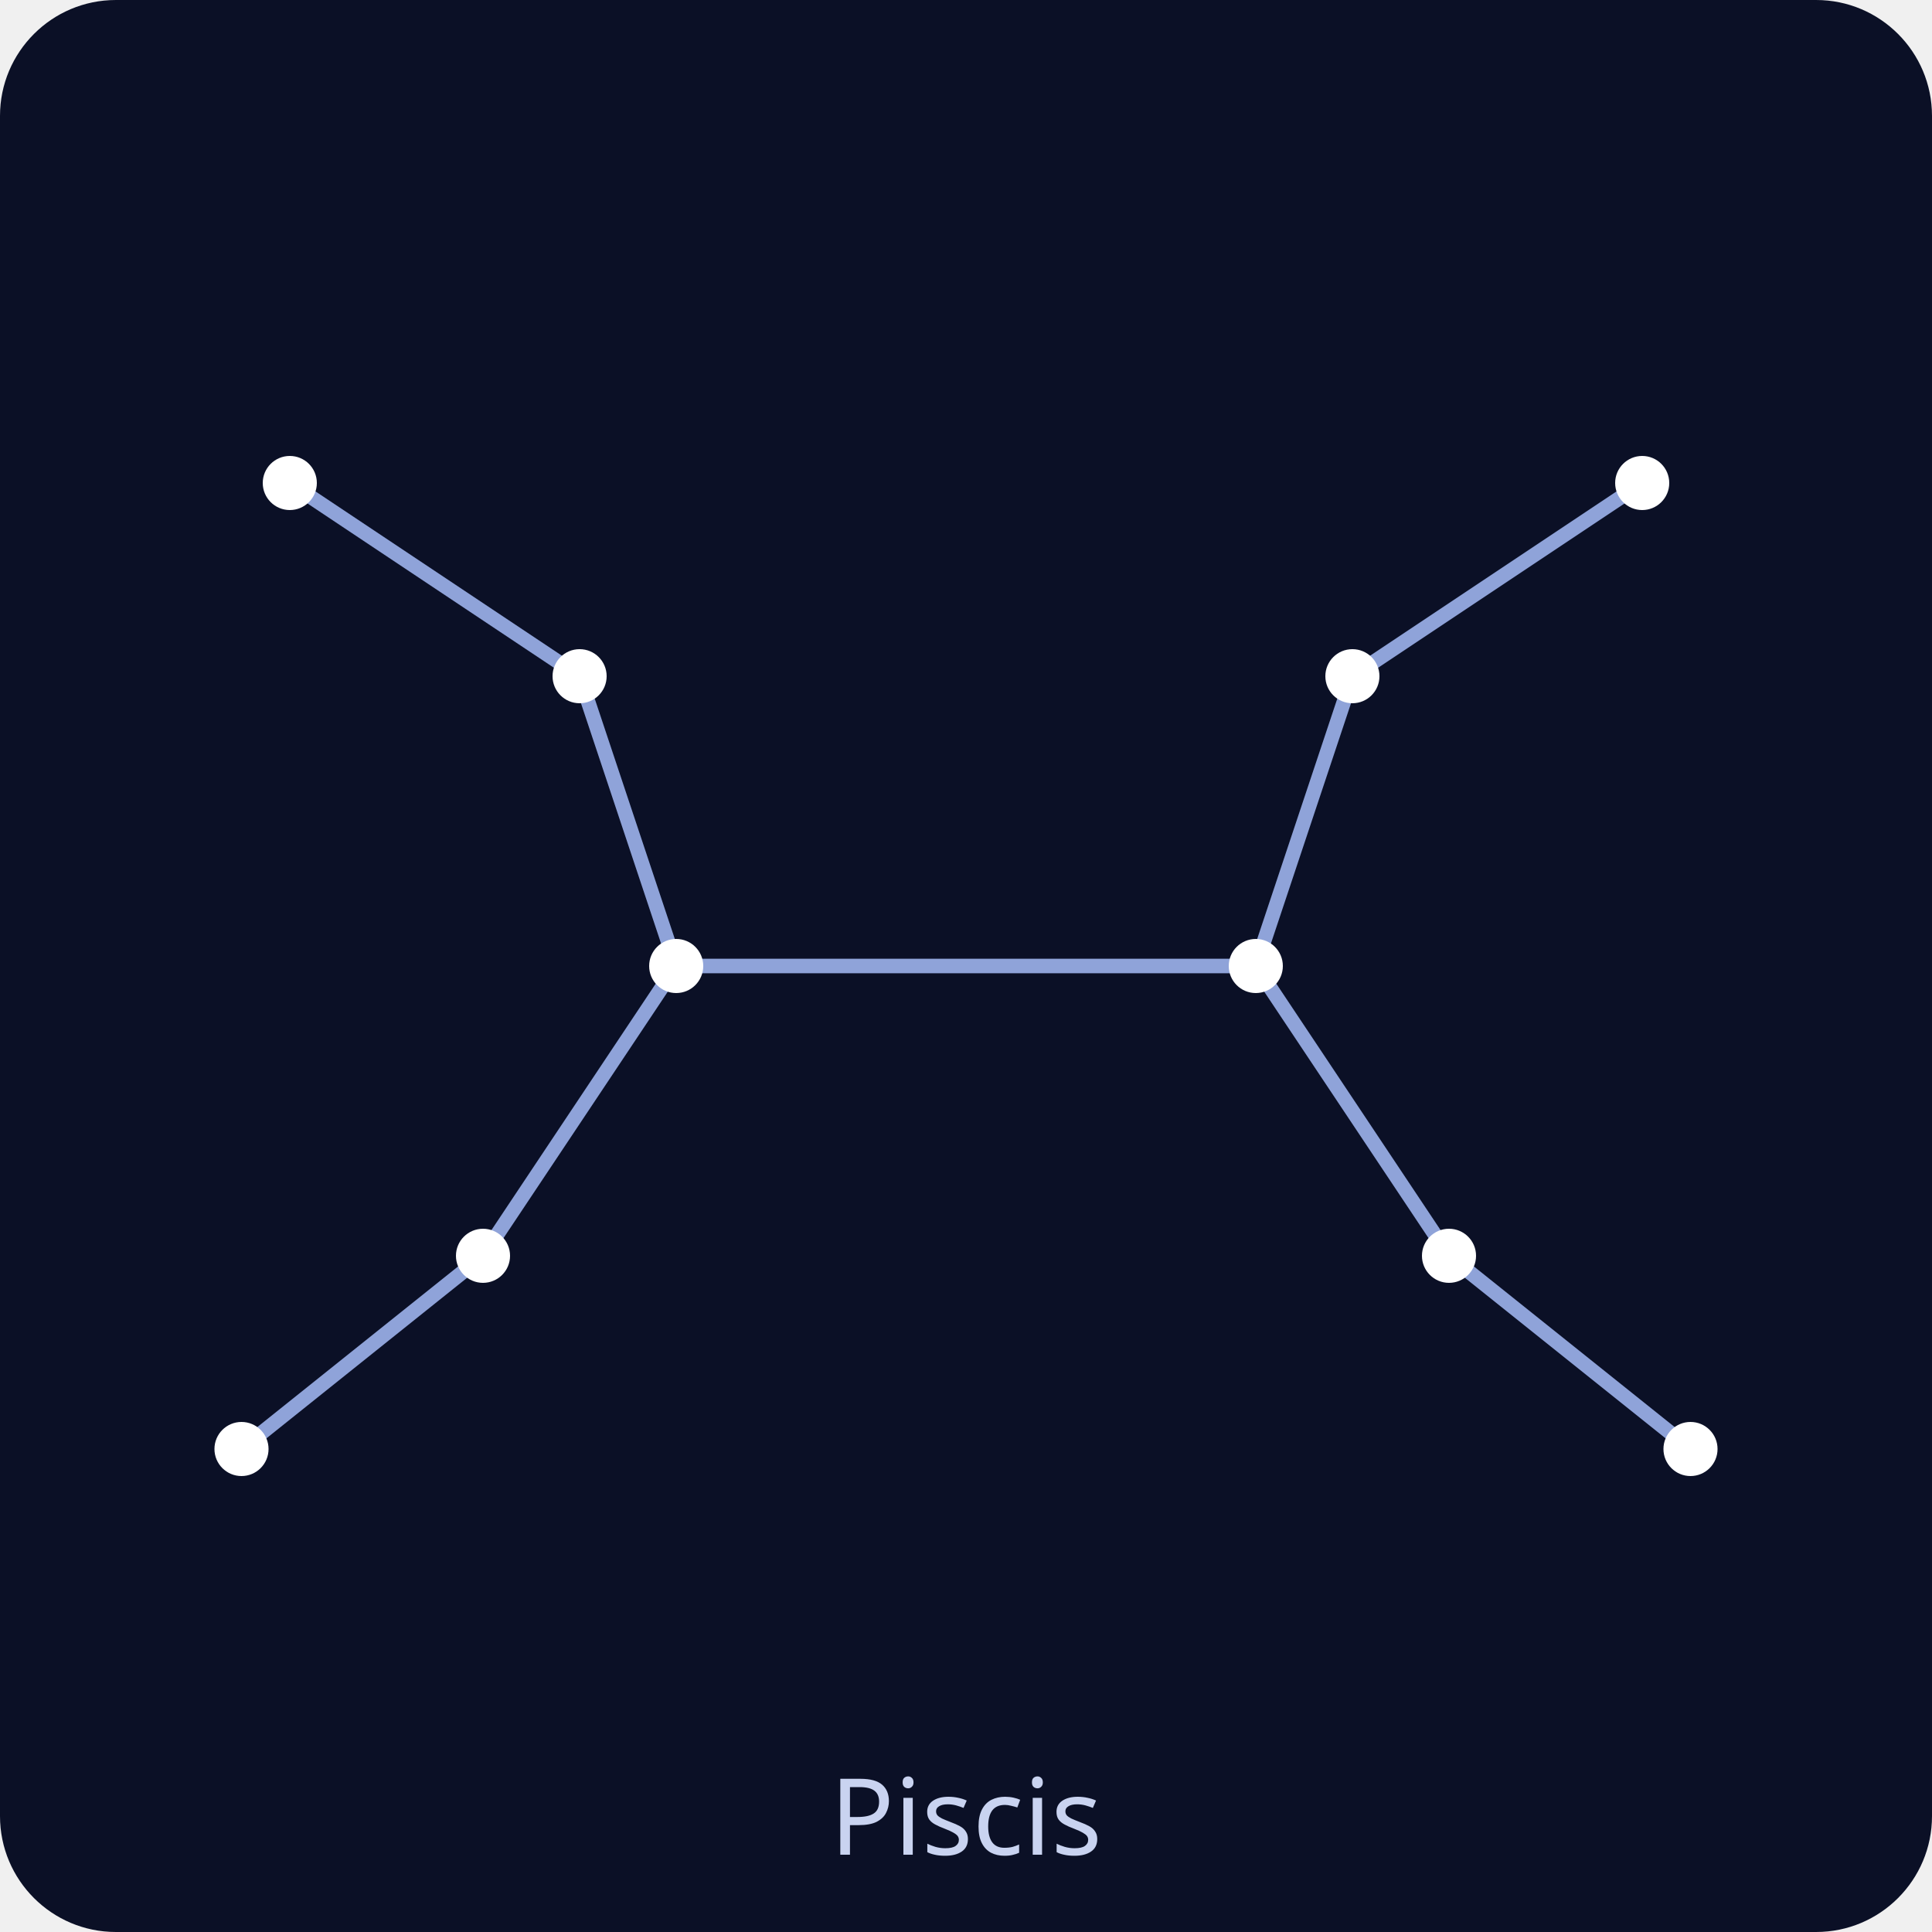
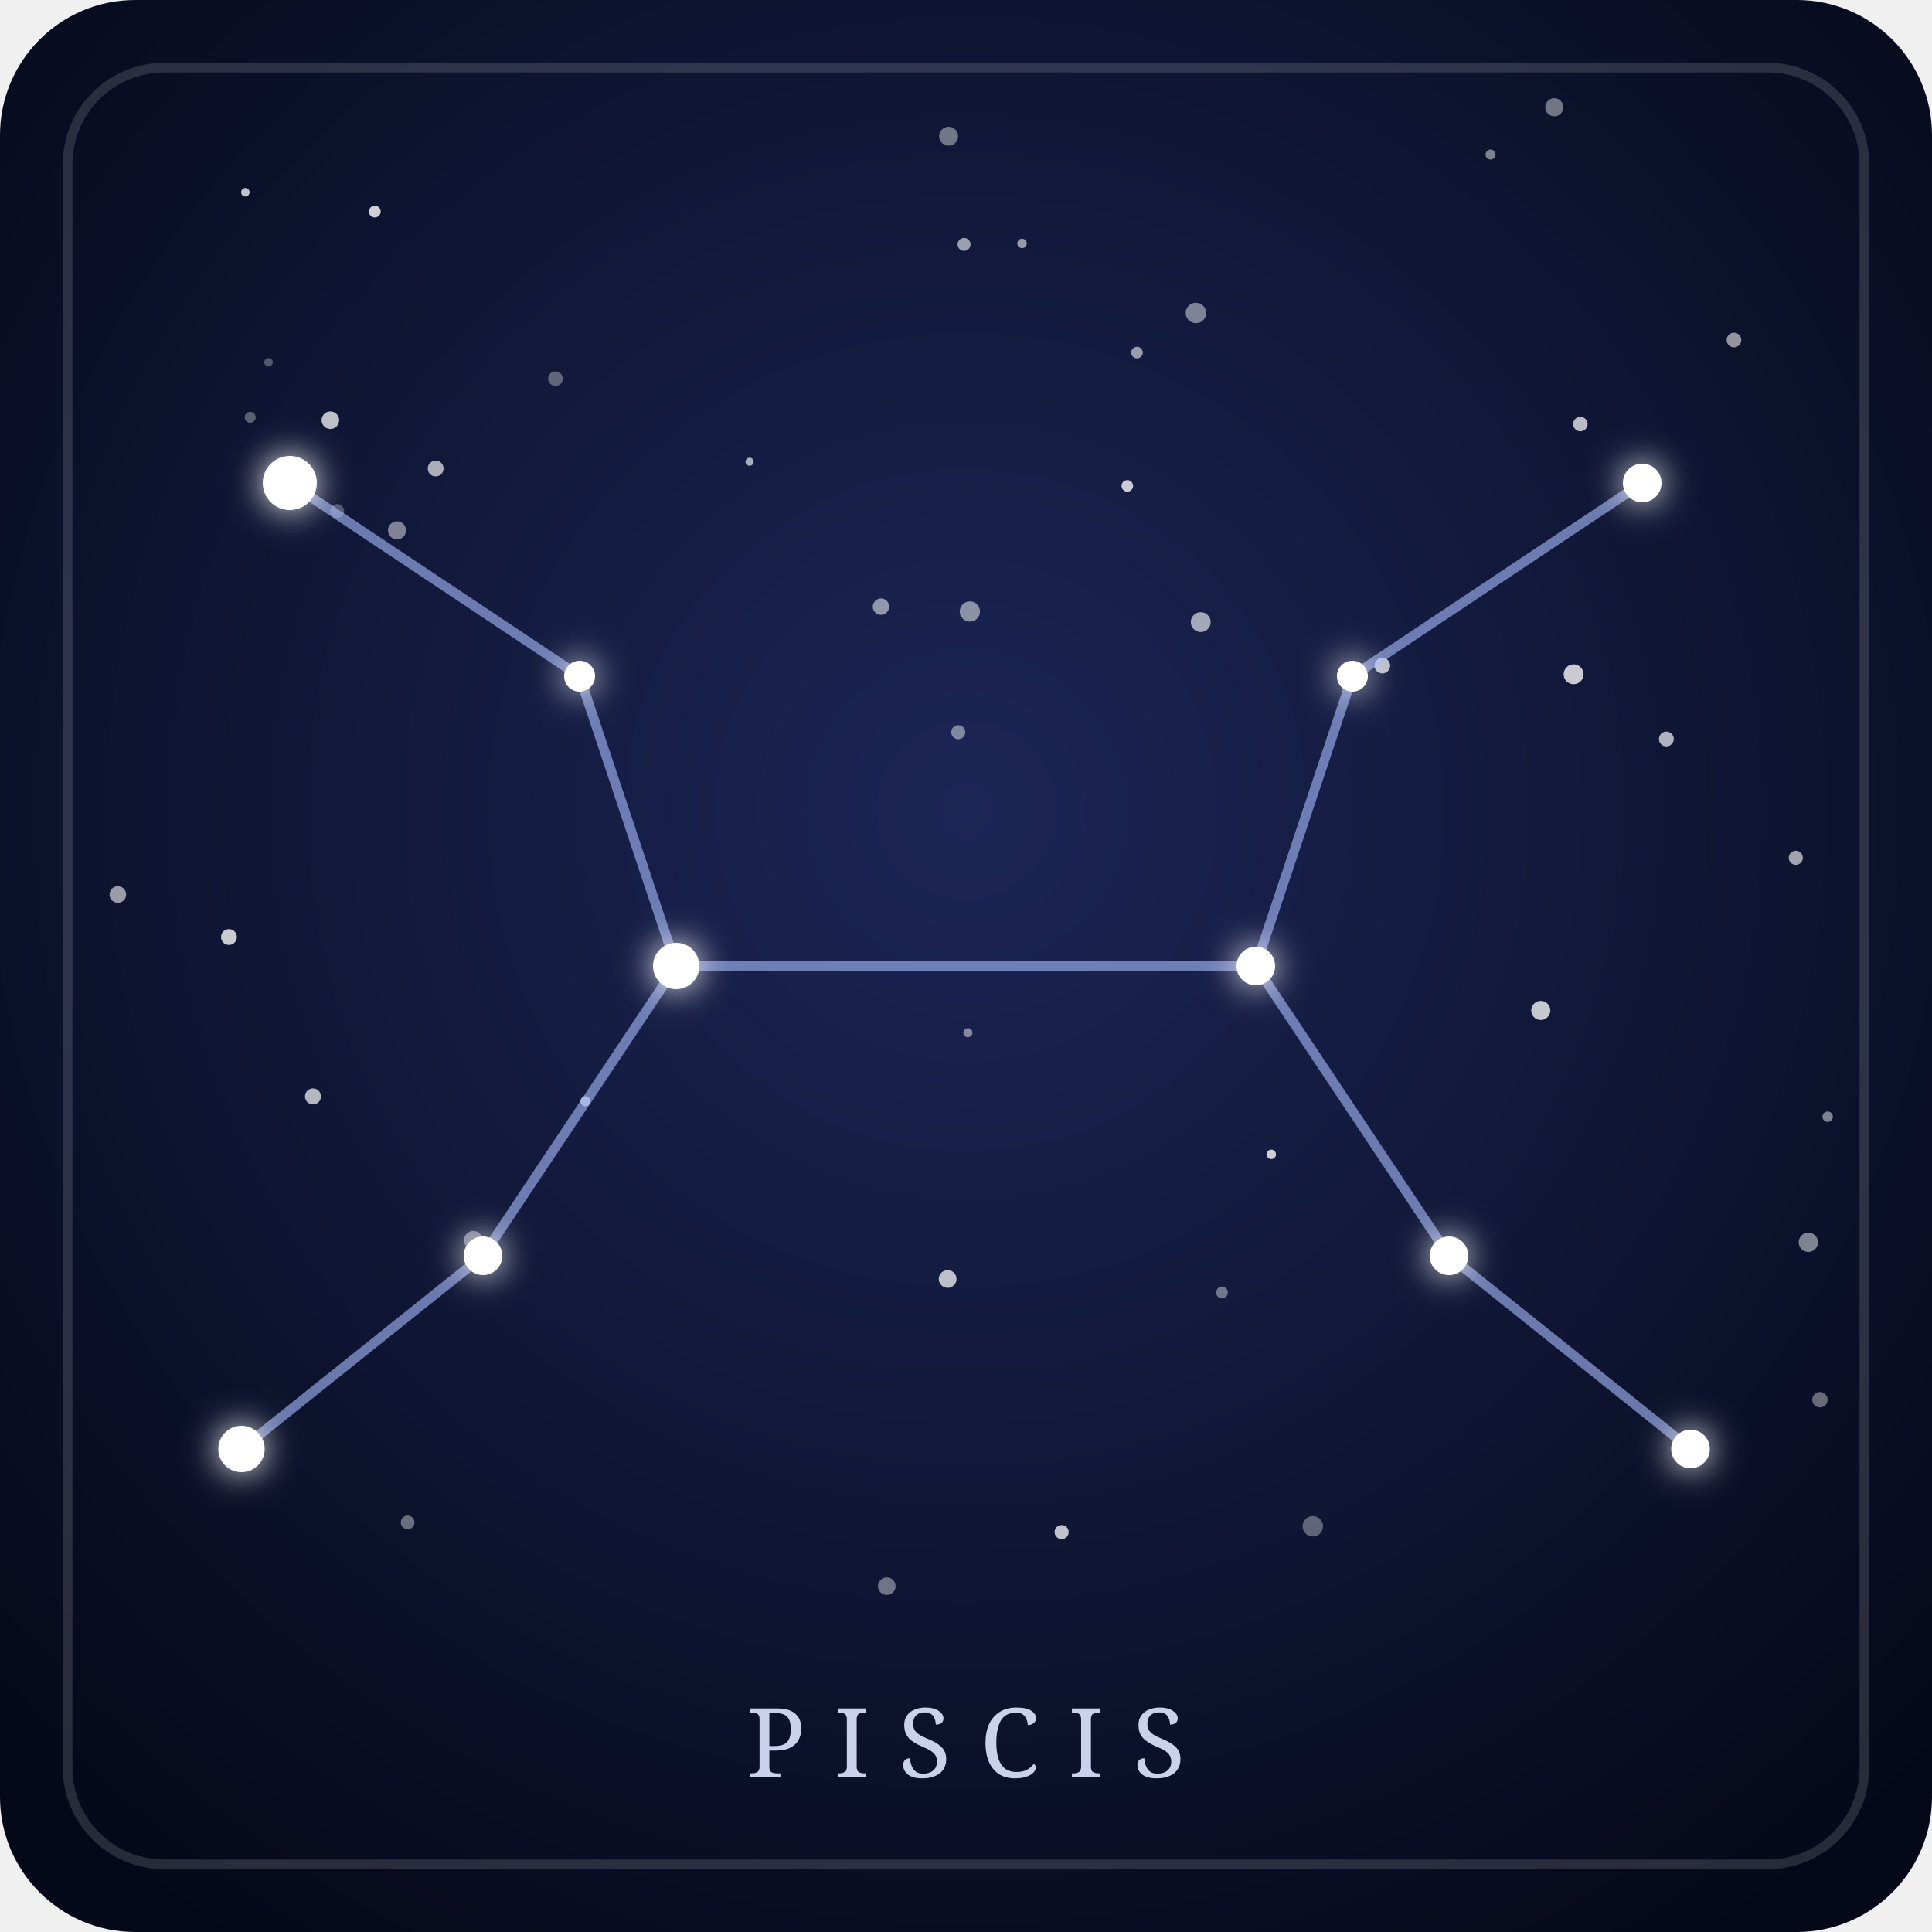
- <svg xmlns="http://www.w3.org/2000/svg" viewBox="0 0 200 200" role="img">
-   <rect width="200" height="200" rx="12" fill="#0b1026" />
-   <g stroke="#8fa3d9" stroke-width="1.5" stroke-linecap="round">
+ <svg xmlns="http://www.w3.org/2000/svg" viewBox="0 0 200 200" role="img" aria-labelledby="t-piscis d-piscis">
+   <defs>
+     <radialGradient id="fondo-piscis" cx="50%" cy="42%" r="70%">
+       <stop offset="0" stop-color="#1c2656" />
+       <stop offset="1" stop-color="#050818" />
+     </radialGradient>
+     <filter id="brillo-piscis" x="-300%" y="-300%" width="700%" height="700%">
+       <feGaussianBlur stdDeviation="1.8" result="halo" />
+       <feMerge>
+         <feMergeNode in="halo" />
+         <feMergeNode in="SourceGraphic" />
+       </feMerge>
+     </filter>
+   </defs>
+   <rect width="200" height="200" rx="14" fill="url(#fondo-piscis)" />
+   <rect x="7" y="7" width="186" height="186" rx="10" fill="none" stroke="#ffffff" stroke-opacity="0.14" />
+   <g fill="#ffffff">
+     <circle cx="91.8" cy="164.2" r="0.91" fill-opacity="0.41" />
+     <circle cx="98.1" cy="132.4" r="0.92" fill-opacity="0.72" />
+     <circle cx="189.2" cy="115.6" r="0.54" fill-opacity="0.47" />
+     <circle cx="99.2" cy="75.8" r="0.73" fill-opacity="0.45" />
+     <circle cx="124.3" cy="64.4" r="1.03" fill-opacity="0.61" />
+     <circle cx="57.5" cy="39.2" r="0.76" fill-opacity="0.33" />
+     <circle cx="99.8" cy="25.3" r="0.67" fill-opacity="0.58" />
+     <circle cx="185.9" cy="88.8" r="0.73" fill-opacity="0.61" />
+     <circle cx="116.7" cy="50.3" r="0.60" fill-opacity="0.77" />
+     <circle cx="126.5" cy="133.8" r="0.61" fill-opacity="0.41" />
+     <circle cx="25.9" cy="43.2" r="0.57" fill-opacity="0.32" />
+     <circle cx="77.6" cy="47.8" r="0.42" fill-opacity="0.64" />
+     <circle cx="32.4" cy="113.5" r="0.83" fill-opacity="0.69" />
+     <circle cx="154.3" cy="16.0" r="0.52" fill-opacity="0.46" />
+     <circle cx="159.5" cy="104.6" r="0.99" fill-opacity="0.76" />
+     <circle cx="34.9" cy="52.9" r="0.72" fill-opacity="0.28" />
+     <circle cx="187.2" cy="128.6" r="1.00" fill-opacity="0.48" />
+     <circle cx="25.4" cy="19.9" r="0.44" fill-opacity="0.75" />
+     <circle cx="131.6" cy="119.5" r="0.49" fill-opacity="0.79" />
+     <circle cx="143.1" cy="68.9" r="0.81" fill-opacity="0.70" />
+     <circle cx="98.2" cy="14.1" r="0.98" fill-opacity="0.41" />
+     <circle cx="117.7" cy="36.5" r="0.60" fill-opacity="0.57" />
+     <circle cx="27.8" cy="37.5" r="0.44" fill-opacity="0.29" />
+     <circle cx="135.9" cy="158.0" r="1.06" fill-opacity="0.34" />
+     <circle cx="163.6" cy="43.9" r="0.75" fill-opacity="0.71" />
+     <circle cx="60.6" cy="114.0" r="0.52" fill-opacity="0.64" />
+     <circle cx="45.1" cy="48.5" r="0.82" fill-opacity="0.65" />
+     <circle cx="34.2" cy="43.5" r="0.91" fill-opacity="0.73" />
+     <circle cx="162.9" cy="69.8" r="1.03" fill-opacity="0.77" />
+     <circle cx="100.2" cy="106.9" r="0.47" fill-opacity="0.47" />
+     <circle cx="41.1" cy="54.9" r="0.94" fill-opacity="0.46" />
+     <circle cx="105.8" cy="25.2" r="0.49" fill-opacity="0.56" />
+     <circle cx="109.9" cy="158.6" r="0.73" fill-opacity="0.74" />
+     <circle cx="91.2" cy="62.8" r="0.85" fill-opacity="0.53" />
+     <circle cx="172.5" cy="76.5" r="0.77" fill-opacity="0.67" />
+     <circle cx="160.9" cy="11.1" r="0.94" fill-opacity="0.42" />
+     <circle cx="123.8" cy="32.4" r="1.06" fill-opacity="0.46" />
+     <circle cx="42.2" cy="157.6" r="0.71" fill-opacity="0.39" />
+     <circle cx="188.4" cy="144.9" r="0.80" fill-opacity="0.38" />
+     <circle cx="179.5" cy="35.2" r="0.76" fill-opacity="0.55" />
+     <circle cx="23.7" cy="97.0" r="0.82" fill-opacity="0.78" />
+     <circle cx="100.4" cy="63.3" r="1.05" fill-opacity="0.50" />
+     <circle cx="38.8" cy="21.9" r="0.61" fill-opacity="0.80" />
+     <circle cx="12.2" cy="92.6" r="0.86" fill-opacity="0.58" />
+     <circle cx="49.0" cy="128.4" r="0.97" fill-opacity="0.42" />
+   </g>
+   <g stroke="#a9bcff" stroke-width="1" stroke-opacity="0.6" stroke-linecap="round">
    <line x1="30" y1="50" x2="60" y2="70" />
    <line x1="60" y1="70" x2="70" y2="100" />
    <line x1="70" y1="100" x2="50" y2="130" />
    <line x1="50" y1="130" x2="25" y2="150" />
    <line x1="170" y1="50" x2="140" y2="70" />
    <line x1="140" y1="70" x2="130" y2="100" />
    <line x1="130" y1="100" x2="150" y2="130" />
    <line x1="150" y1="130" x2="175" y2="150" />
    <line x1="70" y1="100" x2="130" y2="100" />
  </g>
-   <g fill="#ffffff">
+   <g fill="#ffffff" filter="url(#brillo-piscis)">
    <circle cx="30" cy="50" r="2.8" />
-     <circle cx="60" cy="70" r="2.8" />
-     <circle cx="70" cy="100" r="2.8" />
-     <circle cx="50" cy="130" r="2.8" />
-     <circle cx="25" cy="150" r="2.8" />
-     <circle cx="170" cy="50" r="2.8" />
-     <circle cx="140" cy="70" r="2.8" />
-     <circle cx="130" cy="100" r="2.8" />
-     <circle cx="150" cy="130" r="2.8" />
-     <circle cx="175" cy="150" r="2.8" />
+     <circle cx="60" cy="70" r="1.6" />
+     <circle cx="70" cy="100" r="2.4" />
+     <circle cx="50" cy="130" r="2.0" />
+     <circle cx="25" cy="150" r="2.4" />
+     <circle cx="170" cy="50" r="2.0" />
+     <circle cx="140" cy="70" r="1.6" />
+     <circle cx="130" cy="100" r="2.0" />
+     <circle cx="150" cy="130" r="2.0" />
+     <circle cx="175" cy="150" r="2.0" />
  </g>
-   <text x="100" y="192" text-anchor="middle" font-family="sans-serif" font-size="11" fill="#c9d3f0">Piscis</text>
+   <text x="100" y="184" text-anchor="middle" font-family="Georgia, serif" font-size="10" letter-spacing="3" fill="#dfe6ff" fill-opacity="0.9">PISCIS</text>
</svg>
